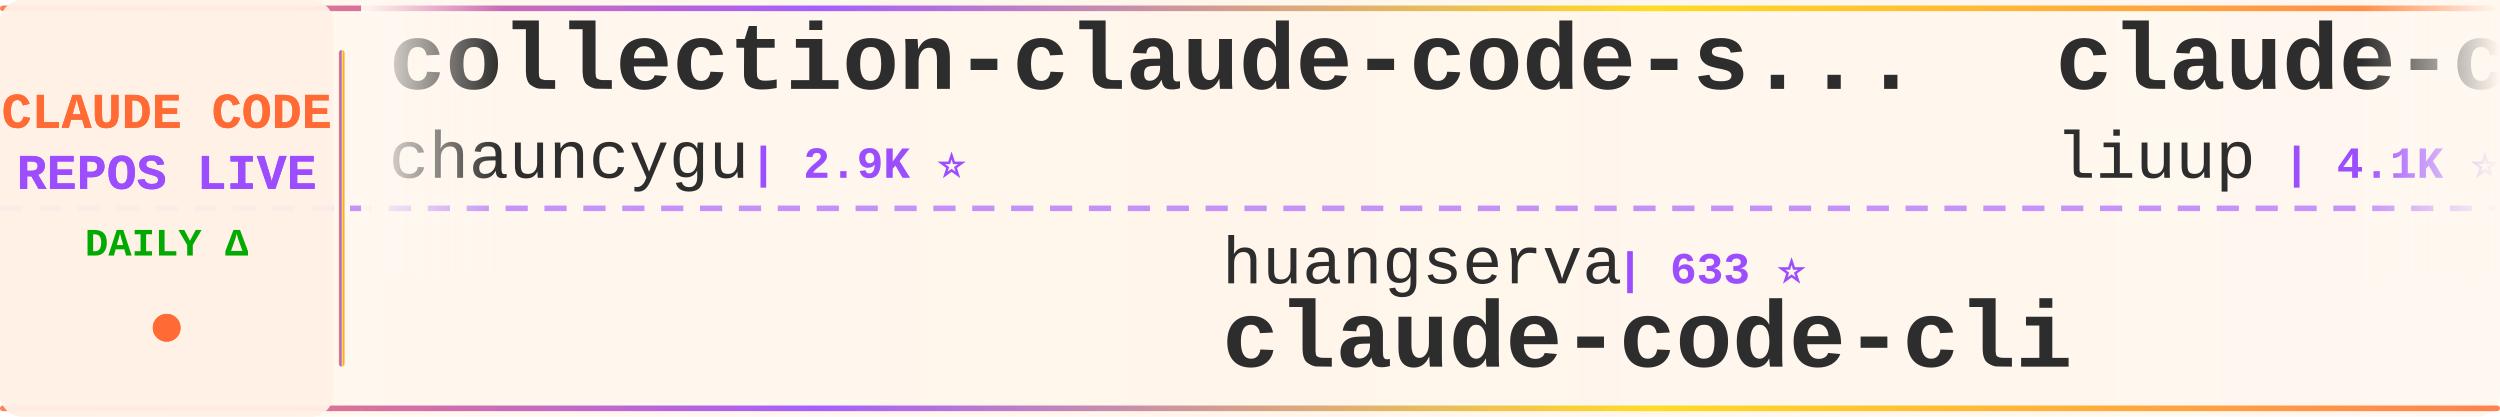
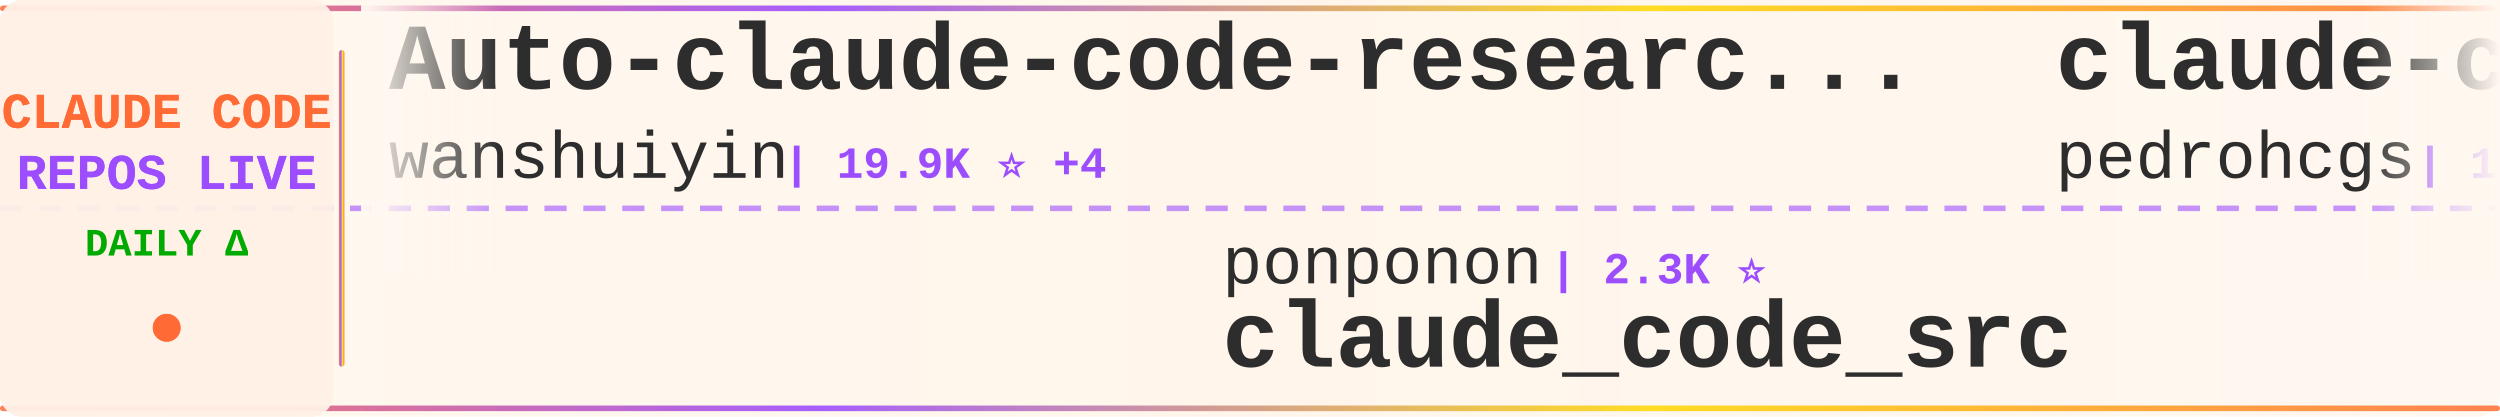
<svg xmlns="http://www.w3.org/2000/svg" width="900" height="150">
  <defs>
    <linearGradient id="tickerBg" x1="0%" y1="0%" x2="100%" y2="0%">
      <stop offset="0%" style="stop-color:#fff8f0;stop-opacity:0.98" />
      <stop offset="50%" style="stop-color:#fff5eb;stop-opacity:1" />
      <stop offset="100%" style="stop-color:#fff8f0;stop-opacity:0.98" />
    </linearGradient>
    <linearGradient id="borderGrad" x1="0%" y1="0%" x2="100%" y2="0%">
      <stop offset="0%" style="stop-color:#FF6B35;stop-opacity:0.85">
        <animate attributeName="stop-opacity" values="0.85;1;0.85" dur="2s" repeatCount="indefinite" />
      </stop>
      <stop offset="33%" style="stop-color:#9C4EFF;stop-opacity:0.9">
        <animate attributeName="stop-opacity" values="0.9;1;0.9" dur="2.2s" repeatCount="indefinite" />
      </stop>
      <stop offset="66%" style="stop-color:#FFD700;stop-opacity:0.85">
        <animate attributeName="stop-opacity" values="0.85;1;0.85" dur="1.8s" repeatCount="indefinite" />
      </stop>
      <stop offset="100%" style="stop-color:#FF6B35;stop-opacity:0.85">
        <animate attributeName="stop-opacity" values="0.85;1;0.85" dur="2s" repeatCount="indefinite" />
      </stop>
    </linearGradient>
    <filter id="textGlow">
      <feGaussianBlur stdDeviation="0.15" result="coloredBlur" />
      <feMerge>
        <feMergeNode in="coloredBlur" />
        <feMergeNode in="SourceGraphic" />
      </feMerge>
    </filter>
    <filter id="metricGlow">
      <feGaussianBlur stdDeviation="0.2" result="coloredBlur" />
      <feMerge>
        <feMergeNode in="coloredBlur" />
        <feMergeNode in="SourceGraphic" />
      </feMerge>
    </filter>
    <linearGradient id="leftFade" x1="0%" y1="0%" x2="100%" y2="0%">
      <stop offset="0%" style="stop-color:#fff8f0;stop-opacity:1" />
      <stop offset="100%" style="stop-color:#fff8f0;stop-opacity:0" />
    </linearGradient>
    <linearGradient id="rightFade" x1="0%" y1="0%" x2="100%" y2="0%">
      <stop offset="0%" style="stop-color:#fff8f0;stop-opacity:0" />
      <stop offset="100%" style="stop-color:#fff8f0;stop-opacity:1" />
    </linearGradient>
  </defs>
  <rect width="900" height="150" fill="url(#tickerBg)" rx="8" />
  <rect x="0" y="2" width="900" height="2" fill="url(#borderGrad)" rx="1" />
  <rect x="0" y="146" width="900" height="2" fill="url(#borderGrad)" rx="1" />
  <line x1="0" y1="75" x2="900" y2="75" stroke="#9C4EFF" stroke-width="2" stroke-dasharray="8 6" opacity="0.6" />
  <rect x="0" y="0" width="120" height="150" fill="#fff0e6" opacity="0.95" rx="8" />
  <text x="60" y="46" font-family="'Courier New', monospace" font-size="18" font-weight="bold" fill="#FF6B35" text-anchor="middle" filter="url(#textGlow)">
    CLAUDE CODE
  </text>
  <text x="60" y="68" font-family="'Courier New', monospace" font-size="18" font-weight="bold" fill="#9C4EFF" text-anchor="middle" filter="url(#textGlow)">
    REPOS LIVE
  </text>
  <text x="60" y="92" font-family="'Courier New', monospace" font-size="14" font-weight="bold" fill="#00aa00" text-anchor="middle">
    DAILY Δ
  </text>
  <circle cx="60" cy="118" r="5" fill="#FF6B35" filter="url(#metricGlow)">
    <animate attributeName="r" values="4;6;4" dur="1.5s" repeatCount="indefinite" />
    <animate attributeName="opacity" values="0.6;1;0.6" dur="1.5s" repeatCount="indefinite" />
  </circle>
  <rect x="122" y="18" width="2" height="114" fill="url(#borderGrad)" rx="1" />
  <clipPath id="tickerClip">
    <rect x="130" y="0" width="770" height="150" />
  </clipPath>
  <g clip-path="url(#tickerClip)">
    <g id="tickerItems">
      <animateTransform attributeName="transform" attributeType="XML" type="translate" from="0 0" to="-3000 0" dur="54s" repeatCount="indefinite" />
      <g transform="translate(0, 0)">
-         <text x="140" y="32" font-family="'Courier New', monospace" font-size="34" font-weight="bold" fill="#2d2d2d">collection-claude-code-s...</text>
-         <text x="140" y="64" font-family="'Courier New', monospace" font-size="24" font-weight="normal" fill="#2d2d2d" opacity="1.0">chauncygu</text>
-         <text x="270" y="64" font-family="'Courier New', monospace" font-size="16" font-weight="bold" fill="#9C4EFF"> | 2.9K ⭐</text>
+         <text x="140" y="32" font-family="'Courier New', monospace" font-size="34" font-weight="bold" fill="#2d2d2d">Auto-claude-code-researc...</text>
+         <text x="140" y="64" font-family="'Courier New', monospace" font-size="24" font-weight="normal" fill="#2d2d2d" opacity="1.0">wanshuiyin</text>
+         <text x="282" y="64" font-family="'Courier New', monospace" font-size="16" font-weight="bold" fill="#9C4EFF"> | 19.9K ⭐ +4</text>
      </g>
      <g transform="translate(300, 0)">
-         <text x="140" y="102" font-family="'Courier New', monospace" font-size="24" font-weight="normal" fill="#2d2d2d" opacity="1.0">huangserva</text>
-         <text x="282" y="102" font-family="'Courier New', monospace" font-size="16" font-weight="bold" fill="#9C4EFF"> | 633 ⭐</text>
-         <text x="140" y="132" font-family="'Courier New', monospace" font-size="34" font-weight="bold" fill="#2d2d2d">claude-code-cli</text>
+         <text x="140" y="102" font-family="'Courier New', monospace" font-size="24" font-weight="normal" fill="#2d2d2d" opacity="1.0">ponponon</text>
+         <text x="258" y="102" font-family="'Courier New', monospace" font-size="16" font-weight="bold" fill="#9C4EFF"> | 2.3K ⭐</text>
+         <text x="140" y="132" font-family="'Courier New', monospace" font-size="34" font-weight="bold" fill="#2d2d2d">claude_code_src</text>
      </g>
      <g transform="translate(600, 0)">
-         <text x="140" y="32" font-family="'Courier New', monospace" font-size="34" font-weight="bold" fill="#2d2d2d">claude-code-analysis</text>
-         <text x="140" y="64" font-family="'Courier New', monospace" font-size="24" font-weight="normal" fill="#2d2d2d" opacity="1.0">liuup</text>
-         <text x="222" y="64" font-family="'Courier New', monospace" font-size="16" font-weight="bold" fill="#9C4EFF"> | 4.1K ⭐</text>
+         <text x="140" y="32" font-family="'Courier New', monospace" font-size="34" font-weight="bold" fill="#2d2d2d">claude-code-my-workflow</text>
+         <text x="140" y="64" font-family="'Courier New', monospace" font-size="24" font-weight="normal" fill="#2d2d2d" opacity="1.0">pedrohcgs</text>
+         <text x="270" y="64" font-family="'Courier New', monospace" font-size="16" font-weight="bold" fill="#9C4EFF"> | 1.7K ⭐ +1</text>
      </g>
      <g transform="translate(900, 0)">
+         <text x="140" y="102" font-family="'Courier New', monospace" font-size="24" font-weight="normal" fill="#2d2d2d" opacity="1.0">Cranot</text>
+         <text x="234" y="102" font-family="'Courier New', monospace" font-size="16" font-weight="bold" fill="#9C4EFF"> | 2.9K ⭐</text>
+         <text x="140" y="132" font-family="'Courier New', monospace" font-size="34" font-weight="bold" fill="#2d2d2d">claude-code-guide</text>
+       </g>
+       <g transform="translate(1200, 0)">
+         <text x="140" y="32" font-family="'Courier New', monospace" font-size="34" font-weight="bold" fill="#2d2d2d">free-claude-code</text>
+         <text x="140" y="64" font-family="'Courier New', monospace" font-size="24" font-weight="normal" fill="#2d2d2d" opacity="1.0">Alishahryar1</text>
+         <text x="306" y="64" font-family="'Courier New', monospace" font-size="16" font-weight="bold" fill="#9C4EFF"> | 73.2K ⭐ +17</text>
+       </g>
+       <g transform="translate(1500, 0)">
        <text x="140" y="102" font-family="'Courier New', monospace" font-size="24" font-weight="normal" fill="#2d2d2d" opacity="1.0">ccplugins</text>
-         <text x="270" y="102" font-family="'Courier New', monospace" font-size="16" font-weight="bold" fill="#9C4EFF"> | 1.0K ⭐</text>
+         <text x="270" y="102" font-family="'Courier New', monospace" font-size="16" font-weight="bold" fill="#9C4EFF"> | 1.0K ⭐ +1</text>
        <text x="140" y="132" font-family="'Courier New', monospace" font-size="34" font-weight="bold" fill="#2d2d2d">awesome-claude-code-plug...</text>
      </g>
-       <g transform="translate(1200, 0)">
-         <text x="140" y="32" font-family="'Courier New', monospace" font-size="34" font-weight="bold" fill="#2d2d2d">claude-code-base-action</text>
-         <text x="140" y="64" font-family="'Courier New', monospace" font-size="24" font-weight="normal" fill="#2d2d2d" opacity="1.0">anthropics</text>
-         <text x="282" y="64" font-family="'Courier New', monospace" font-size="16" font-weight="bold" fill="#9C4EFF"> | 1.1K ⭐</text>
-       </g>
-       <g transform="translate(1500, 0)">
-         <text x="140" y="102" font-family="'Courier New', monospace" font-size="24" font-weight="normal" fill="#2d2d2d" opacity="1.0">Yeachan-Heo</text>
-         <text x="294" y="102" font-family="'Courier New', monospace" font-size="16" font-weight="bold" fill="#9C4EFF"> | 41.1K ⭐ +2</text>
-         <text x="140" y="132" font-family="'Courier New', monospace" font-size="34" font-weight="bold" fill="#2d2d2d">oh-my-claudecode</text>
-       </g>
      <g transform="translate(1800, 0)">
-         <text x="140" y="32" font-family="'Courier New', monospace" font-size="34" font-weight="bold" fill="#2d2d2d">ClaudeCodeAgents</text>
-         <text x="140" y="64" font-family="'Courier New', monospace" font-size="24" font-weight="normal" fill="#2d2d2d" opacity="1.0">darcyegb</text>
-         <text x="258" y="64" font-family="'Courier New', monospace" font-size="16" font-weight="bold" fill="#9C4EFF"> | 781 ⭐</text>
+         <text x="140" y="32" font-family="'Courier New', monospace" font-size="34" font-weight="bold" fill="#2d2d2d">how-claude-code-works</text>
+         <text x="140" y="64" font-family="'Courier New', monospace" font-size="24" font-weight="normal" fill="#2d2d2d" opacity="1.0">Windy3f3f3f3f</text>
+         <text x="318" y="64" font-family="'Courier New', monospace" font-size="16" font-weight="bold" fill="#9C4EFF"> | 3.9K ⭐</text>
      </g>
      <g transform="translate(2100, 0)">
-         <text x="140" y="102" font-family="'Courier New', monospace" font-size="24" font-weight="normal" fill="#2d2d2d" opacity="1.0">Alishahryar1</text>
-         <text x="306" y="102" font-family="'Courier New', monospace" font-size="16" font-weight="bold" fill="#9C4EFF"> | 73.2K ⭐ +16</text>
-         <text x="140" y="132" font-family="'Courier New', monospace" font-size="34" font-weight="bold" fill="#2d2d2d">free-claude-code</text>
+         <text x="140" y="102" font-family="'Courier New', monospace" font-size="24" font-weight="normal" fill="#2d2d2d" opacity="1.0">Maciek-roboblog</text>
+         <text x="342" y="102" font-family="'Courier New', monospace" font-size="16" font-weight="bold" fill="#9C4EFF"> | 8.8K ⭐</text>
+         <text x="140" y="132" font-family="'Courier New', monospace" font-size="34" font-weight="bold" fill="#2d2d2d">Claude-Code-Usage-Monito...</text>
      </g>
      <g transform="translate(2400, 0)">
-         <text x="140" y="32" font-family="'Courier New', monospace" font-size="34" font-weight="bold" fill="#2d2d2d">claude-code-webui</text>
-         <text x="140" y="64" font-family="'Courier New', monospace" font-size="24" font-weight="normal" fill="#2d2d2d" opacity="1.0">sugyan</text>
-         <text x="234" y="64" font-family="'Courier New', monospace" font-size="16" font-weight="bold" fill="#9C4EFF"> | 1.1K ⭐</text>
+         <text x="140" y="32" font-family="'Courier New', monospace" font-size="34" font-weight="bold" fill="#2d2d2d">claude-code-rev</text>
+         <text x="140" y="64" font-family="'Courier New', monospace" font-size="24" font-weight="normal" fill="#2d2d2d" opacity="1.0">oboard</text>
+         <text x="234" y="64" font-family="'Courier New', monospace" font-size="16" font-weight="bold" fill="#9C4EFF"> | 3.3K ⭐</text>
      </g>
      <g transform="translate(2700, 0)">
-         <text x="140" y="102" font-family="'Courier New', monospace" font-size="24" font-weight="normal" fill="#2d2d2d" opacity="1.0">lorryjovens-hub</text>
-         <text x="342" y="102" font-family="'Courier New', monospace" font-size="16" font-weight="bold" fill="#9C4EFF"> | 1.7K ⭐</text>
-         <text x="140" y="132" font-family="'Courier New', monospace" font-size="34" font-weight="bold" fill="#2d2d2d">claude-code-rust</text>
+         <text x="140" y="102" font-family="'Courier New', monospace" font-size="24" font-weight="normal" fill="#2d2d2d" opacity="1.0">AICoderTudou</text>
+         <text x="306" y="102" font-family="'Courier New', monospace" font-size="16" font-weight="bold" fill="#9C4EFF"> | 493 ⭐</text>
+         <text x="140" y="132" font-family="'Courier New', monospace" font-size="34" font-weight="bold" fill="#2d2d2d">claude-code-tudou</text>
      </g>
      <g transform="translate(3000, 0)">
-         <text x="140" y="32" font-family="'Courier New', monospace" font-size="34" font-weight="bold" fill="#2d2d2d">collection-claude-code-s...</text>
-         <text x="140" y="64" font-family="'Courier New', monospace" font-size="24" font-weight="normal" fill="#2d2d2d" opacity="1.0">chauncygu</text>
-         <text x="270" y="64" font-family="'Courier New', monospace" font-size="16" font-weight="bold" fill="#9C4EFF"> | 2.9K ⭐</text>
+         <text x="140" y="32" font-family="'Courier New', monospace" font-size="34" font-weight="bold" fill="#2d2d2d">Auto-claude-code-researc...</text>
+         <text x="140" y="64" font-family="'Courier New', monospace" font-size="24" font-weight="normal" fill="#2d2d2d" opacity="1.0">wanshuiyin</text>
+         <text x="282" y="64" font-family="'Courier New', monospace" font-size="16" font-weight="bold" fill="#9C4EFF"> | 19.9K ⭐ +4</text>
      </g>
      <g transform="translate(3300, 0)">
-         <text x="140" y="102" font-family="'Courier New', monospace" font-size="24" font-weight="normal" fill="#2d2d2d" opacity="1.0">huangserva</text>
-         <text x="282" y="102" font-family="'Courier New', monospace" font-size="16" font-weight="bold" fill="#9C4EFF"> | 633 ⭐</text>
-         <text x="140" y="132" font-family="'Courier New', monospace" font-size="34" font-weight="bold" fill="#2d2d2d">claude-code-cli</text>
+         <text x="140" y="102" font-family="'Courier New', monospace" font-size="24" font-weight="normal" fill="#2d2d2d" opacity="1.0">ponponon</text>
+         <text x="258" y="102" font-family="'Courier New', monospace" font-size="16" font-weight="bold" fill="#9C4EFF"> | 2.3K ⭐</text>
+         <text x="140" y="132" font-family="'Courier New', monospace" font-size="34" font-weight="bold" fill="#2d2d2d">claude_code_src</text>
      </g>
      <g transform="translate(3600, 0)">
-         <text x="140" y="32" font-family="'Courier New', monospace" font-size="34" font-weight="bold" fill="#2d2d2d">claude-code-analysis</text>
-         <text x="140" y="64" font-family="'Courier New', monospace" font-size="24" font-weight="normal" fill="#2d2d2d" opacity="1.0">liuup</text>
-         <text x="222" y="64" font-family="'Courier New', monospace" font-size="16" font-weight="bold" fill="#9C4EFF"> | 4.1K ⭐</text>
+         <text x="140" y="32" font-family="'Courier New', monospace" font-size="34" font-weight="bold" fill="#2d2d2d">claude-code-my-workflow</text>
+         <text x="140" y="64" font-family="'Courier New', monospace" font-size="24" font-weight="normal" fill="#2d2d2d" opacity="1.0">pedrohcgs</text>
+         <text x="270" y="64" font-family="'Courier New', monospace" font-size="16" font-weight="bold" fill="#9C4EFF"> | 1.7K ⭐ +1</text>
      </g>
      <g transform="translate(3900, 0)">
-         <text x="140" y="102" font-family="'Courier New', monospace" font-size="24" font-weight="normal" fill="#2d2d2d" opacity="1.0">ccplugins</text>
-         <text x="270" y="102" font-family="'Courier New', monospace" font-size="16" font-weight="bold" fill="#9C4EFF"> | 1.0K ⭐</text>
-         <text x="140" y="132" font-family="'Courier New', monospace" font-size="34" font-weight="bold" fill="#2d2d2d">awesome-claude-code-plug...</text>
+         <text x="140" y="102" font-family="'Courier New', monospace" font-size="24" font-weight="normal" fill="#2d2d2d" opacity="1.0">Cranot</text>
+         <text x="234" y="102" font-family="'Courier New', monospace" font-size="16" font-weight="bold" fill="#9C4EFF"> | 2.9K ⭐</text>
+         <text x="140" y="132" font-family="'Courier New', monospace" font-size="34" font-weight="bold" fill="#2d2d2d">claude-code-guide</text>
      </g>
    </g>
  </g>
  <rect x="130" y="0" width="50" height="100" fill="url(#leftFade)" />
  <rect x="850" y="0" width="50" height="100" fill="url(#rightFade)" />
</svg>
